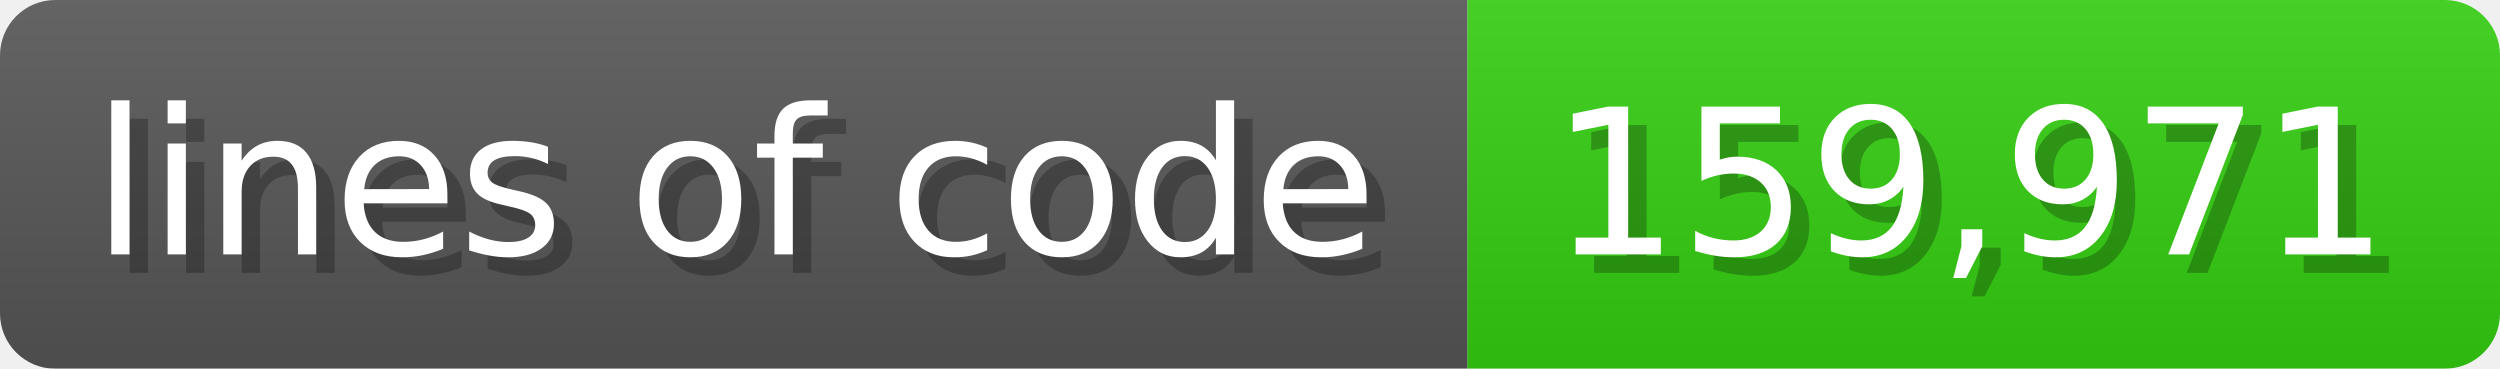
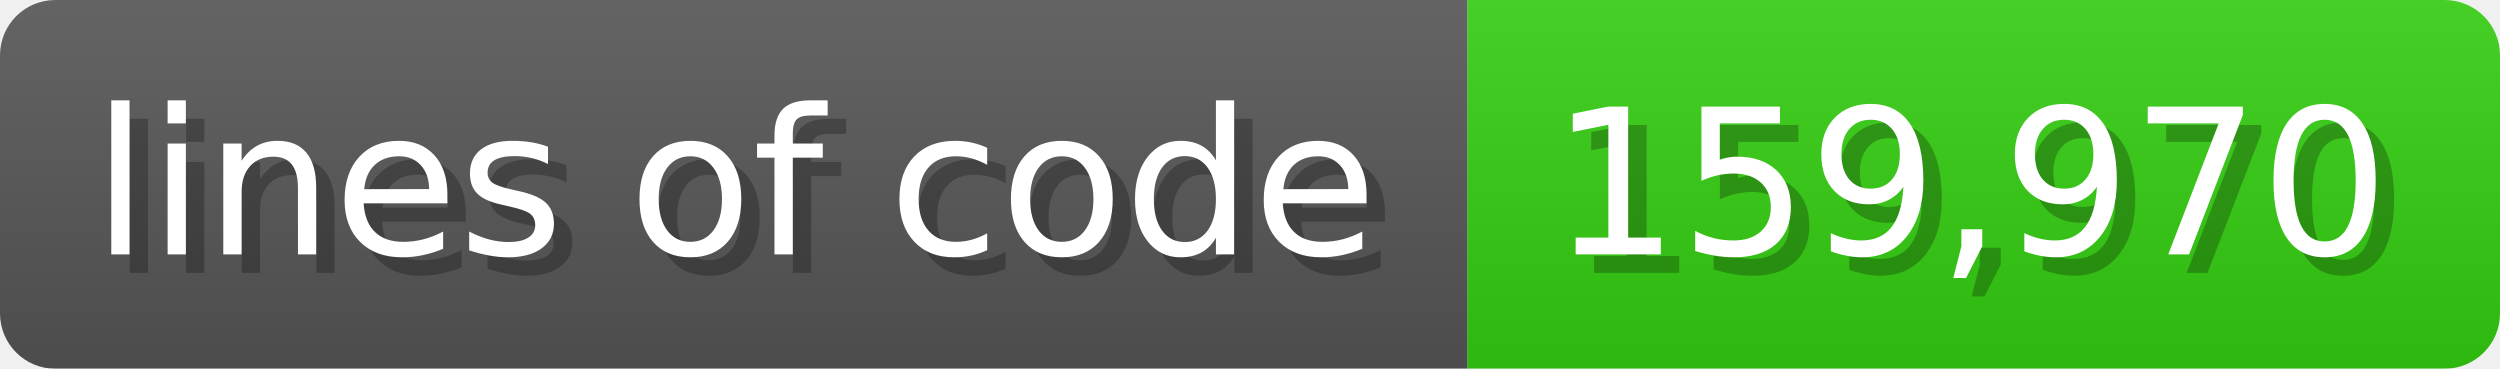
<svg xmlns="http://www.w3.org/2000/svg" width="135.6" height="20" viewBox="0 0 1356 200">
  <linearGradient id="a" x2="0" y2="100%">
    <stop offset="0" stop-opacity=".1" stop-color="#EEE" />
    <stop offset="1" stop-opacity=".1" />
  </linearGradient>
  <mask id="m">
    <rect width="1356" height="200" rx="30" fill="#FFF" />
  </mask>
  <g mask="url(#m)">
    <rect width="796" height="200" fill="#555" />
    <rect width="560" height="200" fill="#3C1" x="796" />
    <rect width="1356" height="200" fill="url(#a)" />
  </g>
  <g fill="#fff" text-anchor="start" font-family="Verdana,DejaVu Sans,sans-serif" font-size="110">
    <text x="60" y="148" textLength="696" fill="#000" opacity="0.25">lines of code</text>
    <text x="50" y="138" textLength="696">lines of code</text>
-     <text x="851" y="148" textLength="460" fill="#000" opacity="0.25">159,971</text>
-     <text x="841" y="138" textLength="460">159,971</text>
+     <text x="851" y="148" textLength="460" fill="#000" opacity="0.25">159,970</text>
+     <text x="841" y="138" textLength="460">159,970</text>
  </g>
</svg>
